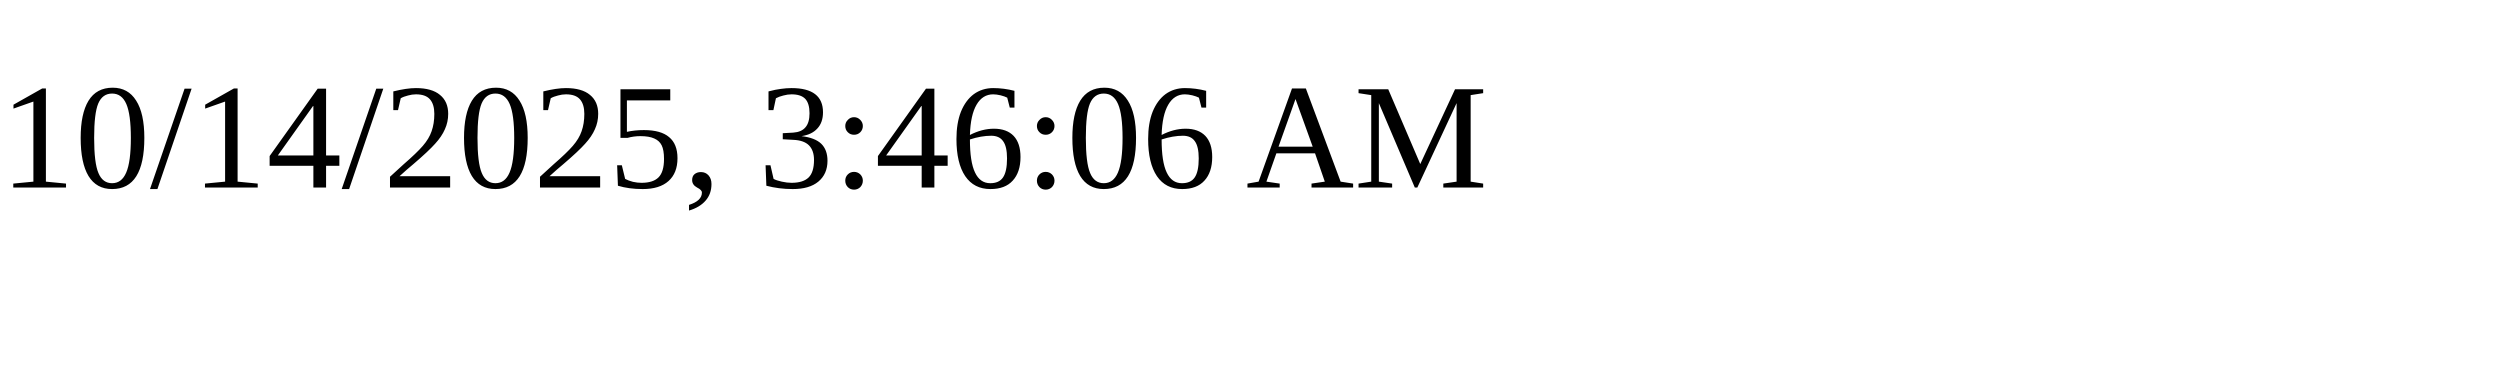
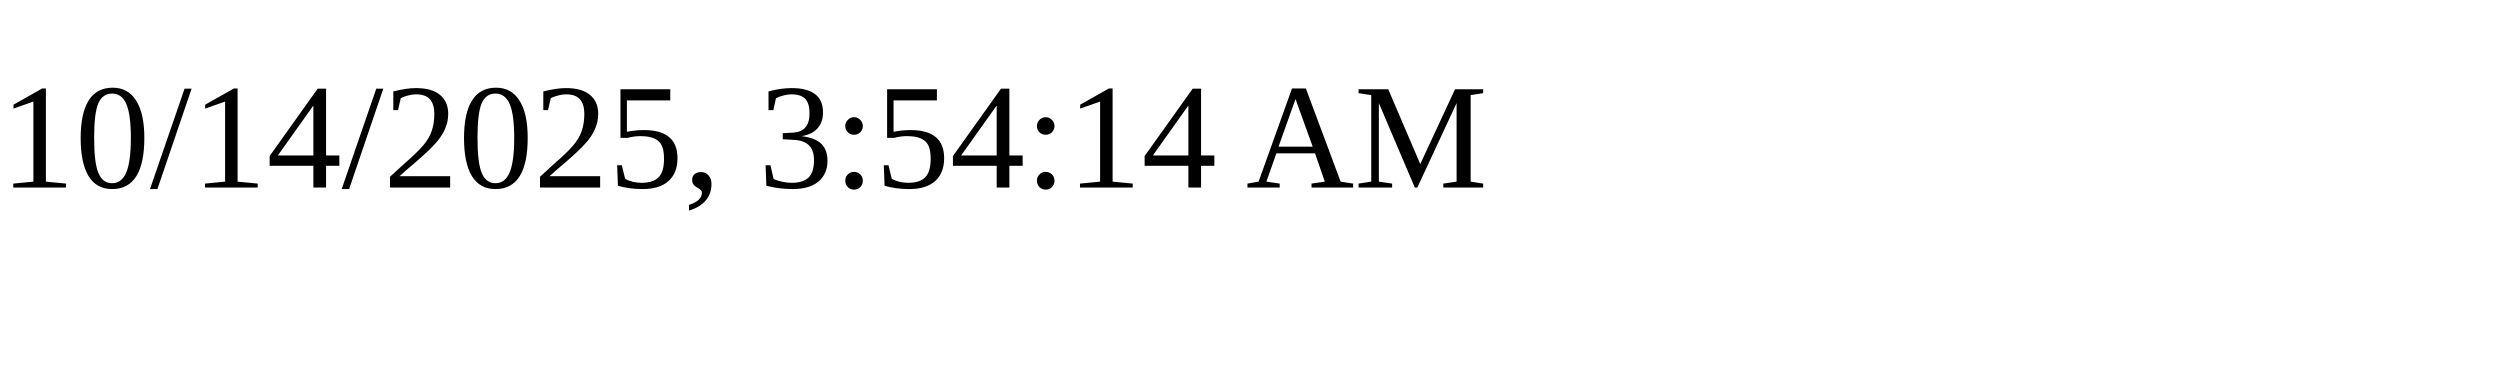
<svg xmlns="http://www.w3.org/2000/svg" height="30" width="200">
-   <text x="0" y="15">10/14/2025, 3:46:06 AM</text>
+   <text x="0" y="15">10/14/2025, 3:54:14 AM</text>
</svg>
